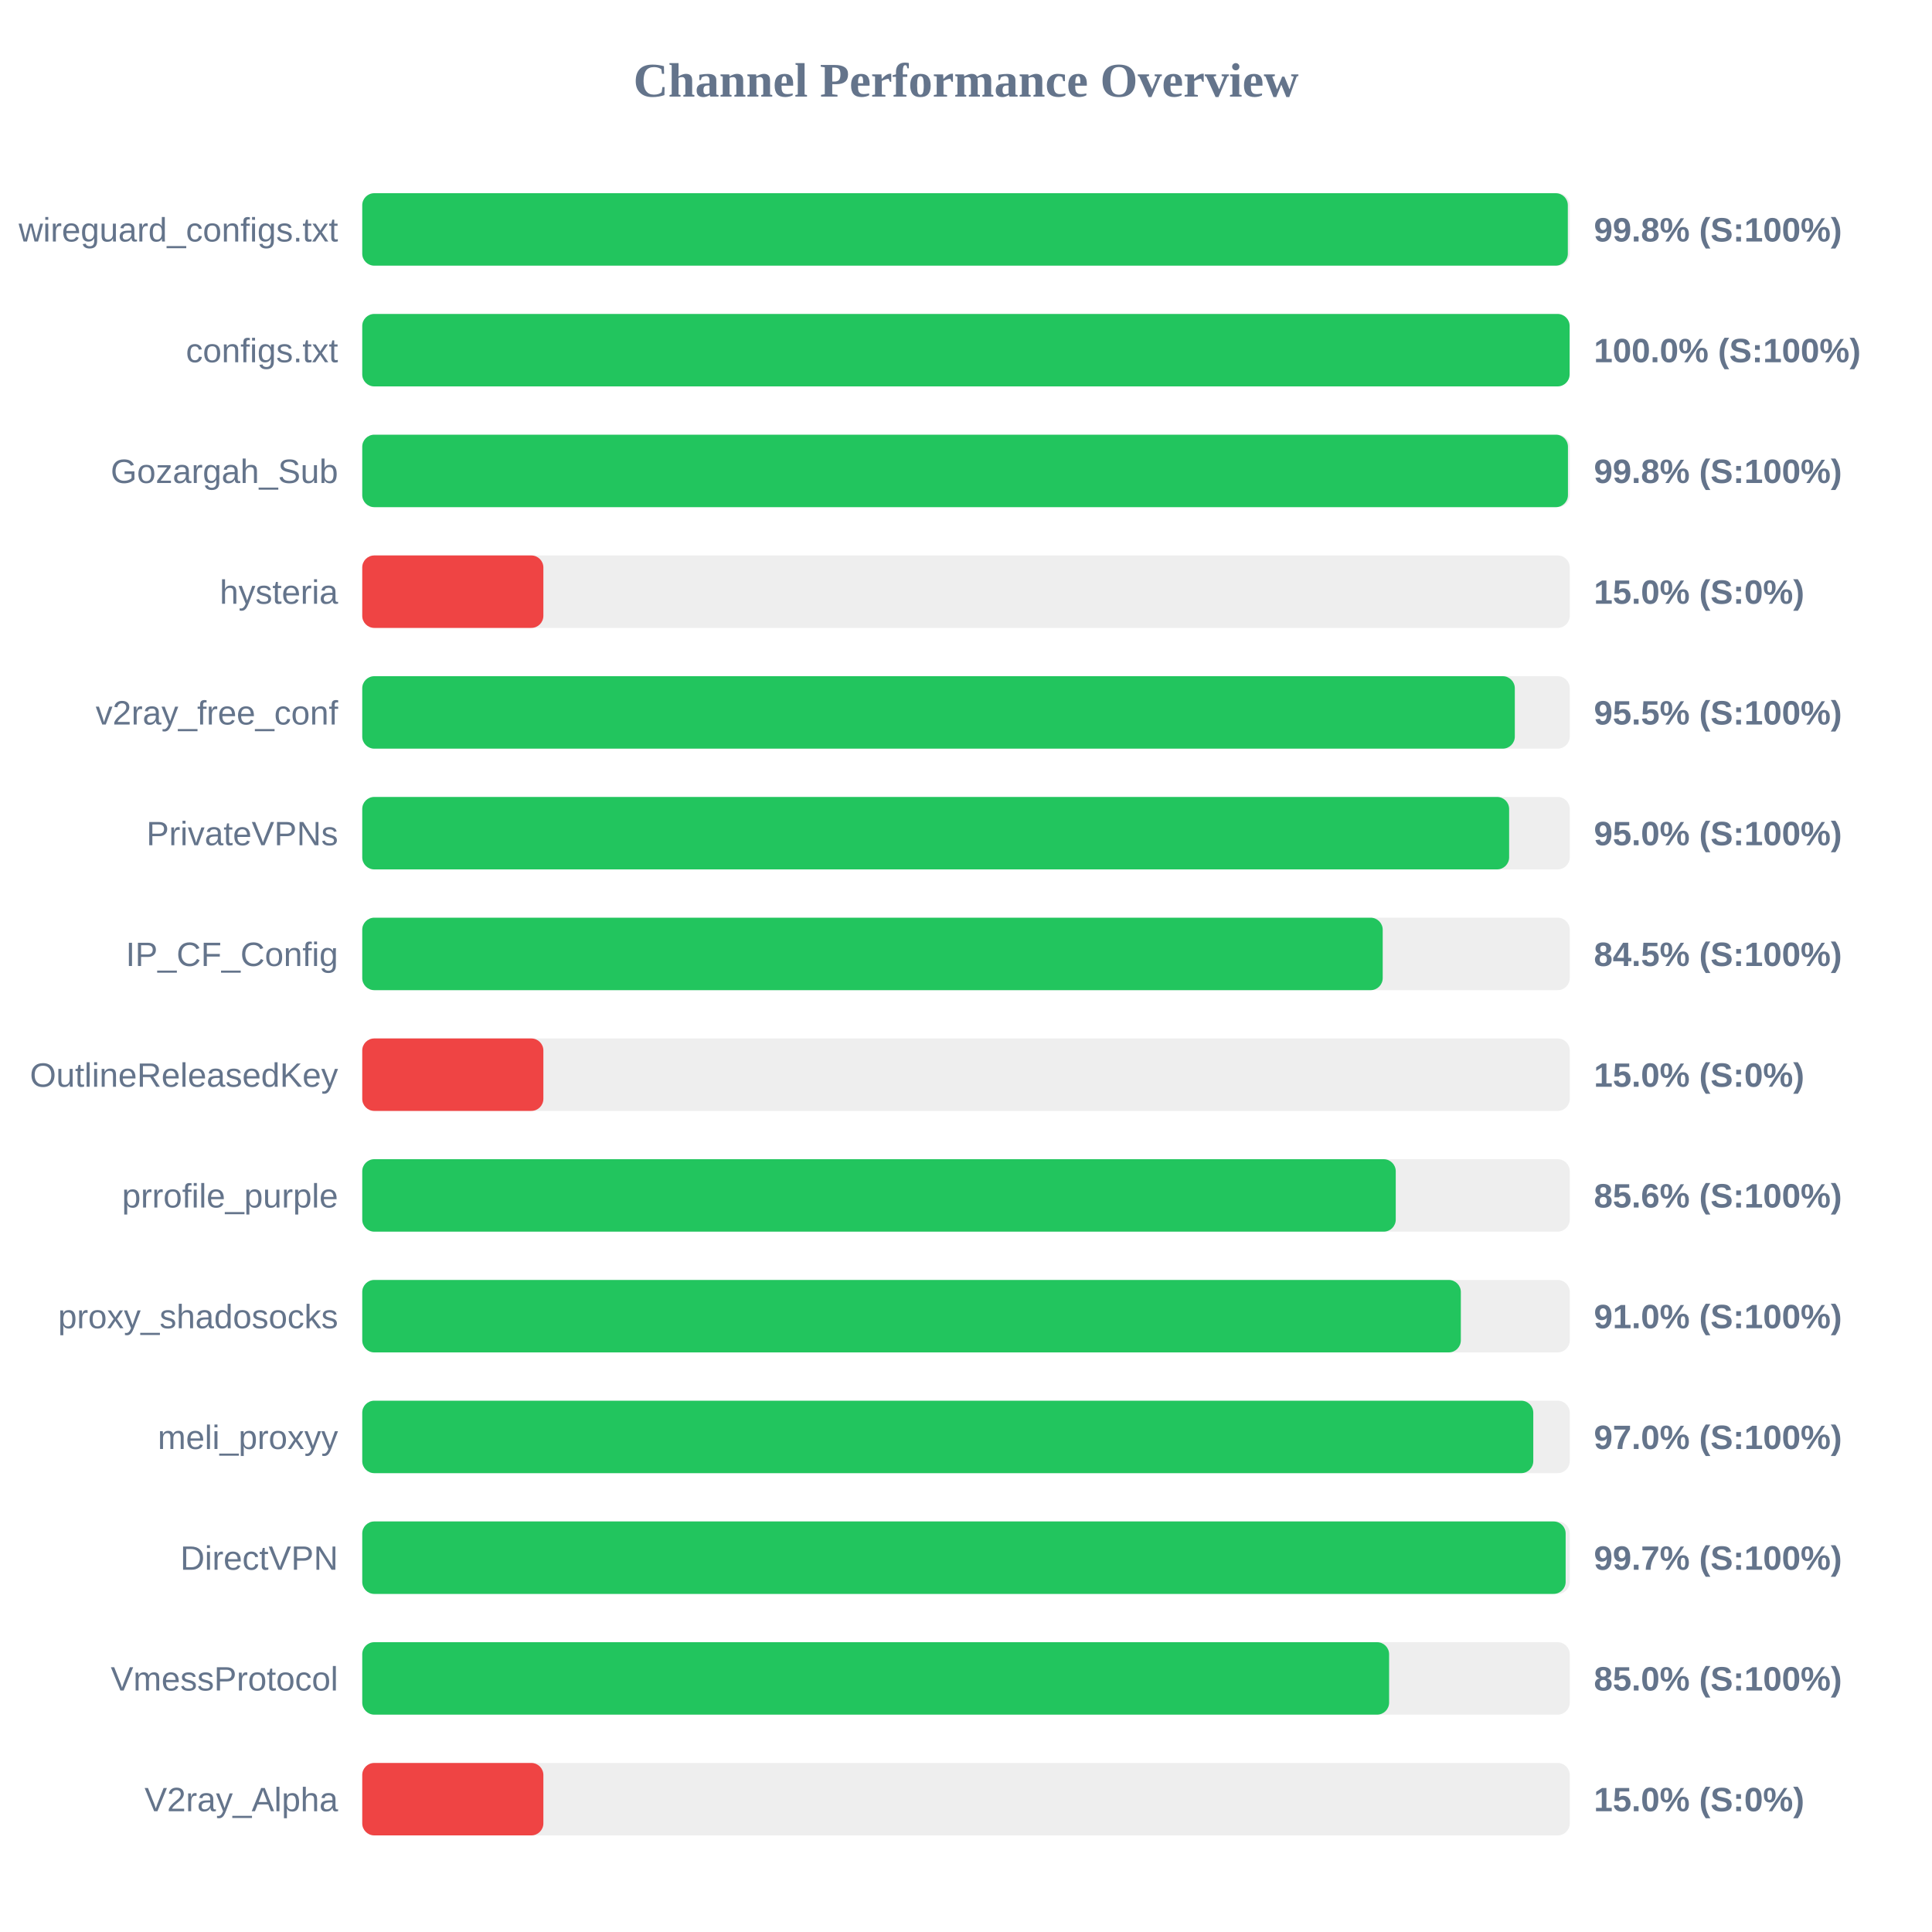
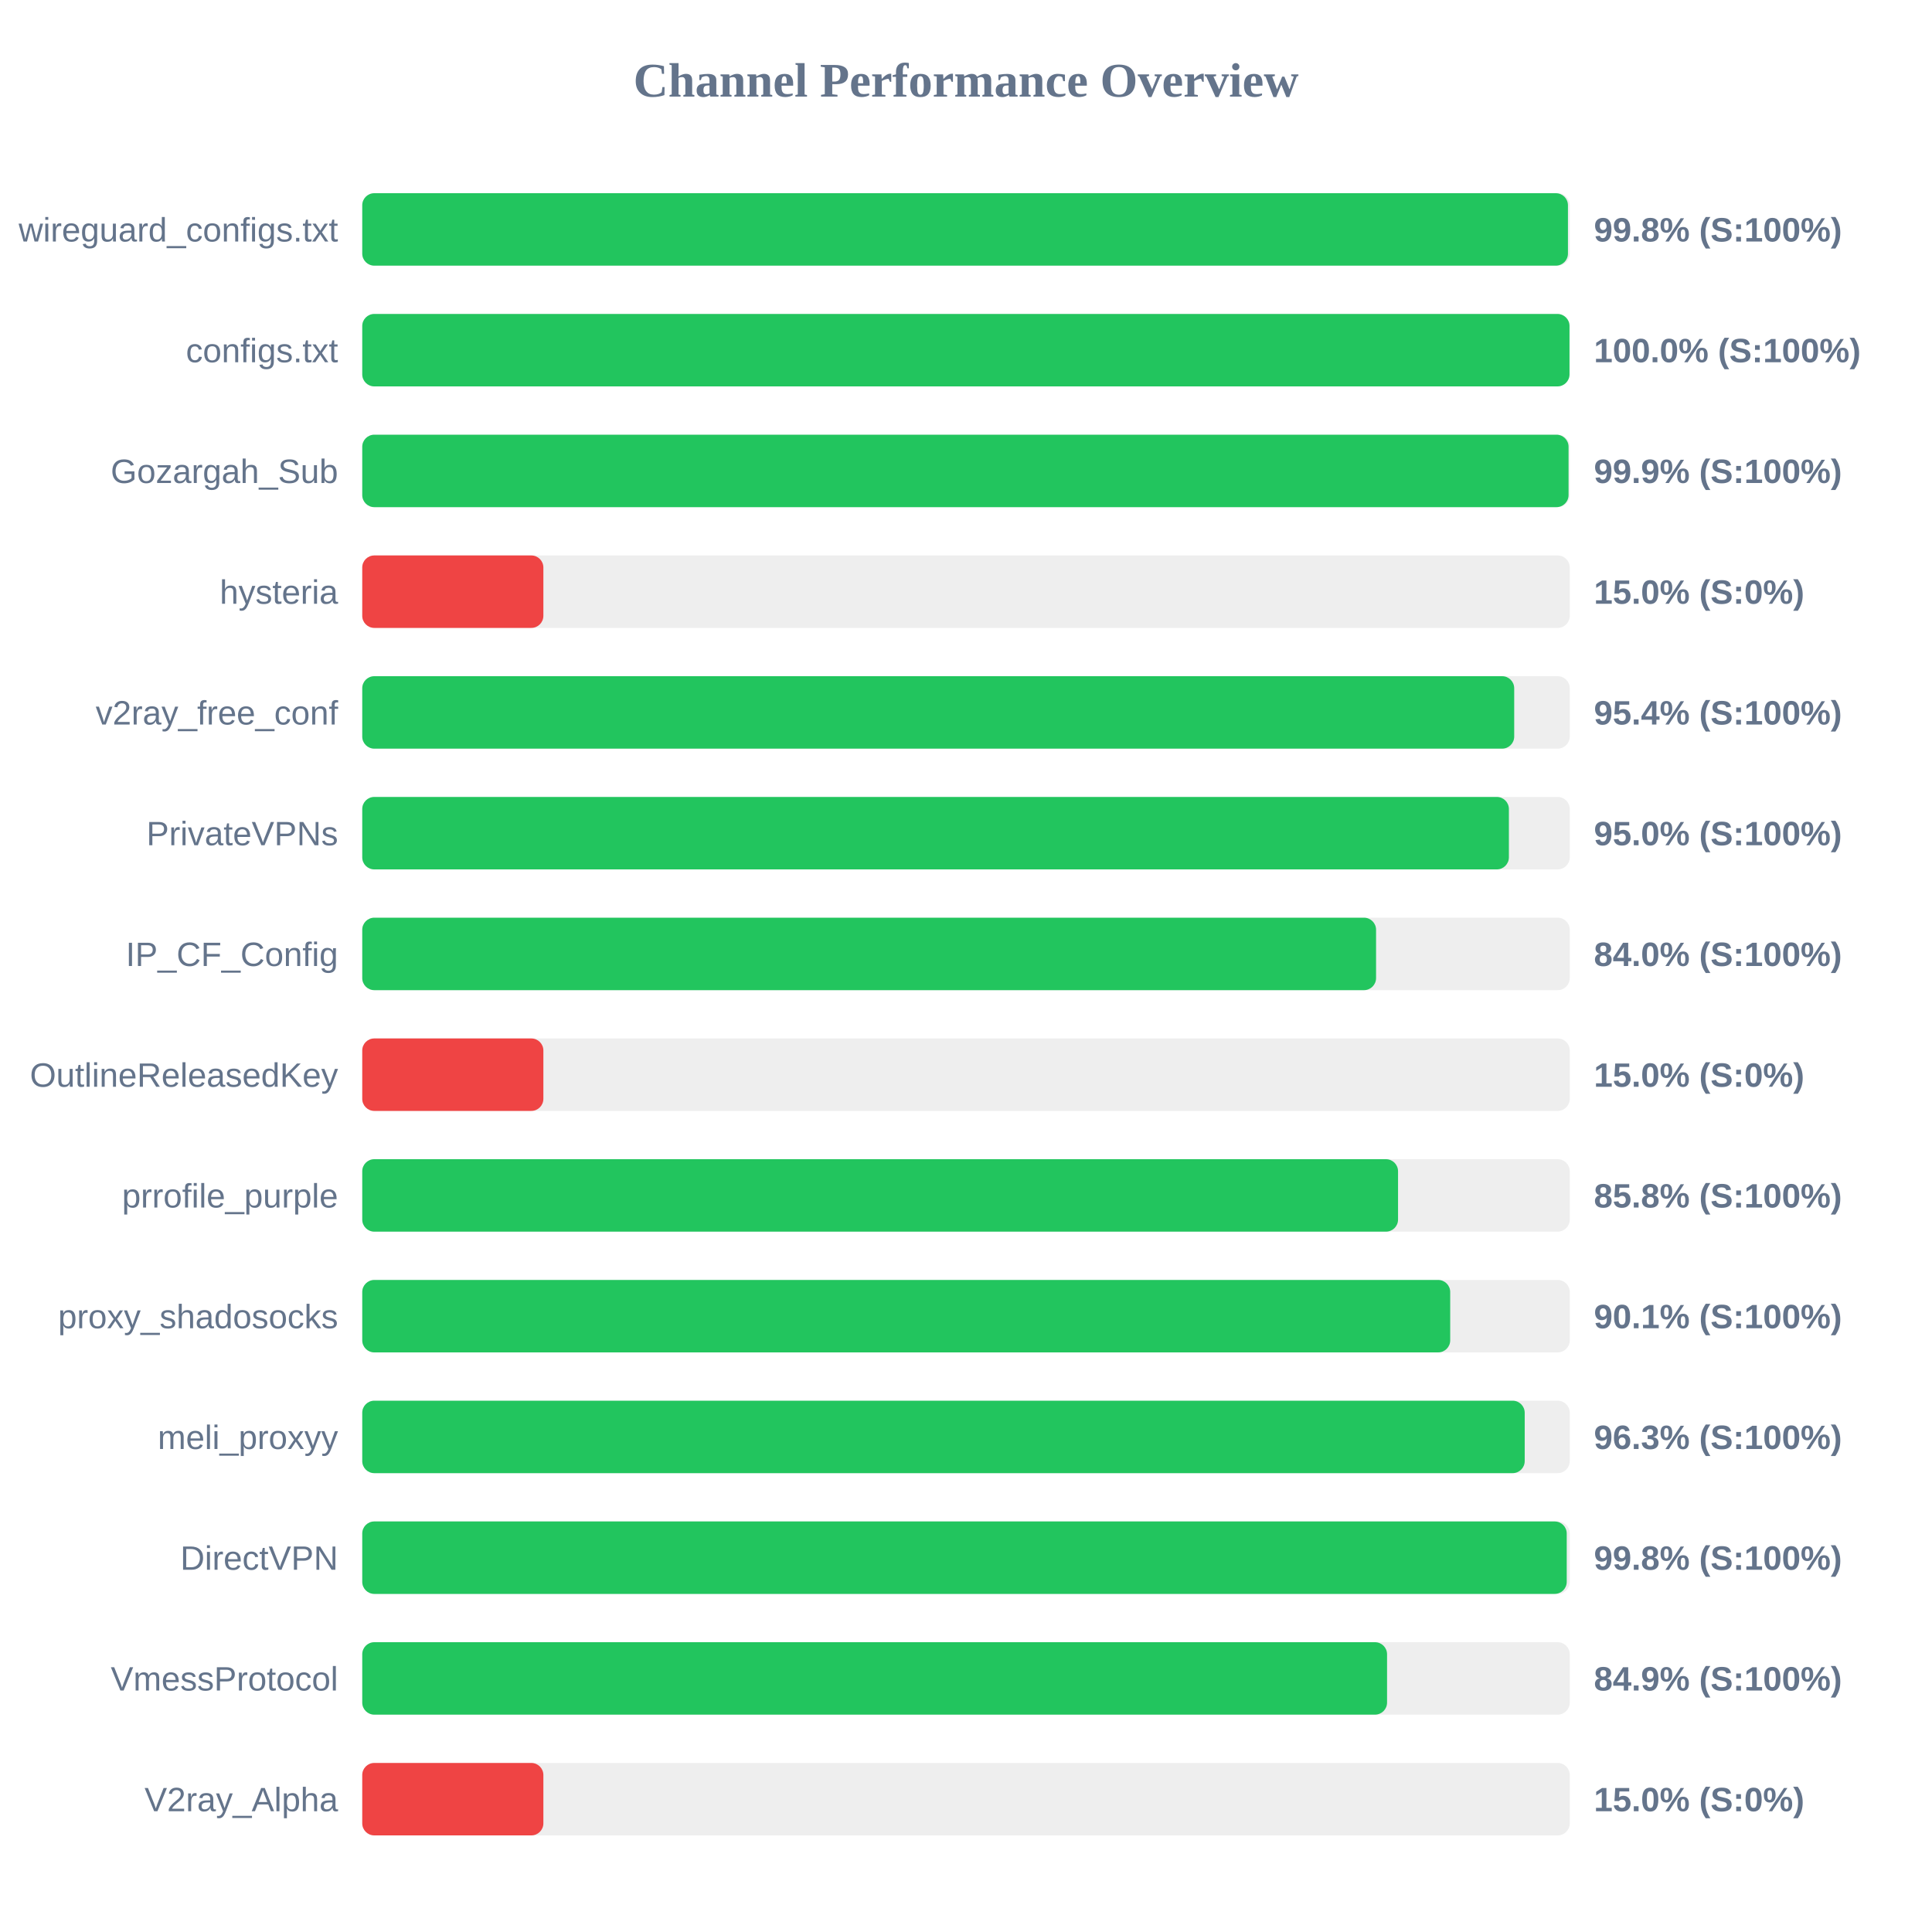
<svg xmlns="http://www.w3.org/2000/svg" width="800" height="800" version="1.1">
  <style>
        .row { font: 14px Arial; fill: #64748b; }
        .score { font: bold 14px Arial; fill: #64748b; }
    </style>
  <text x="400" y="40" text-anchor="middle" font-size="20px" font-weight="bold" fill="#64748b">Channel Performance Overview</text>
  <rect x="150" y="80" width="500" height="30" fill="#eee" rx="5" />
-   <rect x="150" y="80" width="499.2" height="30" fill="#22c55e" rx="5" />
+   <rect x="150" y="80" width="499.25" height="30" fill="#22c55e" rx="5" />
  <text x="140" y="100" text-anchor="end" class="row">wireguard_configs.txt</text>
  <text x="660" y="100" text-anchor="start" class="score">99.8% (S:100%)</text>
  <rect x="150" y="130" width="500" height="30" fill="#eee" rx="5" />
-   <rect x="150" y="130" width="499.95" height="30" fill="#22c55e" rx="5" />
+   <rect x="150" y="130" width="499.9" height="30" fill="#22c55e" rx="5" />
  <text x="140" y="150" text-anchor="end" class="row">configs.txt</text>
  <text x="660" y="150" text-anchor="start" class="score">100.0% (S:100%)</text>
  <rect x="150" y="180" width="500" height="30" fill="#eee" rx="5" />
-   <rect x="150" y="180" width="499.25" height="30" fill="#22c55e" rx="5" />
+   <rect x="150" y="180" width="499.5" height="30" fill="#22c55e" rx="5" />
  <text x="140" y="200" text-anchor="end" class="row">Gozargah_Sub</text>
-   <text x="660" y="200" text-anchor="start" class="score">99.8% (S:100%)</text>
+   <text x="660" y="200" text-anchor="start" class="score">99.9% (S:100%)</text>
  <rect x="150" y="230" width="500" height="30" fill="#eee" rx="5" />
  <rect x="150" y="230" width="75.0" height="30" fill="#ef4444" rx="5" />
  <text x="140" y="250" text-anchor="end" class="row">hysteria</text>
  <text x="660" y="250" text-anchor="start" class="score">15.0% (S:0%)</text>
  <rect x="150" y="280" width="500" height="30" fill="#eee" rx="5" />
-   <rect x="150" y="280" width="477.25" height="30" fill="#22c55e" rx="5" />
+   <rect x="150" y="280" width="477.0" height="30" fill="#22c55e" rx="5" />
  <text x="140" y="300" text-anchor="end" class="row">v2ray_free_conf</text>
-   <text x="660" y="300" text-anchor="start" class="score">95.5% (S:100%)</text>
+   <text x="660" y="300" text-anchor="start" class="score">95.4% (S:100%)</text>
  <rect x="150" y="330" width="500" height="30" fill="#eee" rx="5" />
-   <rect x="150" y="330" width="474.9" height="30" fill="#22c55e" rx="5" />
+   <rect x="150" y="330" width="474.8" height="30" fill="#22c55e" rx="5" />
  <text x="140" y="350" text-anchor="end" class="row">PrivateVPNs</text>
  <text x="660" y="350" text-anchor="start" class="score">95.0% (S:100%)</text>
  <rect x="150" y="380" width="500" height="30" fill="#eee" rx="5" />
-   <rect x="150" y="380" width="422.55" height="30" fill="#22c55e" rx="5" />
+   <rect x="150" y="380" width="419.8" height="30" fill="#22c55e" rx="5" />
  <text x="140" y="400" text-anchor="end" class="row">IP_CF_Config</text>
-   <text x="660" y="400" text-anchor="start" class="score">84.5% (S:100%)</text>
+   <text x="660" y="400" text-anchor="start" class="score">84.0% (S:100%)</text>
  <rect x="150" y="430" width="500" height="30" fill="#eee" rx="5" />
  <rect x="150" y="430" width="75.0" height="30" fill="#ef4444" rx="5" />
  <text x="140" y="450" text-anchor="end" class="row">OutlineReleasedKey</text>
  <text x="660" y="450" text-anchor="start" class="score">15.0% (S:0%)</text>
  <rect x="150" y="480" width="500" height="30" fill="#eee" rx="5" />
-   <rect x="150" y="480" width="427.95" height="30" fill="#22c55e" rx="5" />
+   <rect x="150" y="480" width="428.9" height="30" fill="#22c55e" rx="5" />
  <text x="140" y="500" text-anchor="end" class="row">prrofile_purple</text>
-   <text x="660" y="500" text-anchor="start" class="score">85.6% (S:100%)</text>
+   <text x="660" y="500" text-anchor="start" class="score">85.8% (S:100%)</text>
  <rect x="150" y="530" width="500" height="30" fill="#eee" rx="5" />
-   <rect x="150" y="530" width="454.9" height="30" fill="#22c55e" rx="5" />
+   <rect x="150" y="530" width="450.5" height="30" fill="#22c55e" rx="5" />
  <text x="140" y="550" text-anchor="end" class="row">proxy_shadosocks</text>
-   <text x="660" y="550" text-anchor="start" class="score">91.0% (S:100%)</text>
+   <text x="660" y="550" text-anchor="start" class="score">90.1% (S:100%)</text>
  <rect x="150" y="580" width="500" height="30" fill="#eee" rx="5" />
-   <rect x="150" y="580" width="484.9" height="30" fill="#22c55e" rx="5" />
+   <rect x="150" y="580" width="481.35" height="30" fill="#22c55e" rx="5" />
  <text x="140" y="600" text-anchor="end" class="row">meli_proxyy</text>
-   <text x="660" y="600" text-anchor="start" class="score">97.0% (S:100%)</text>
+   <text x="660" y="600" text-anchor="start" class="score">96.3% (S:100%)</text>
  <rect x="150" y="630" width="500" height="30" fill="#eee" rx="5" />
-   <rect x="150" y="630" width="498.3" height="30" fill="#22c55e" rx="5" />
+   <rect x="150" y="630" width="498.75" height="30" fill="#22c55e" rx="5" />
  <text x="140" y="650" text-anchor="end" class="row">DirectVPN</text>
-   <text x="660" y="650" text-anchor="start" class="score">99.7% (S:100%)</text>
+   <text x="660" y="650" text-anchor="start" class="score">99.8% (S:100%)</text>
  <rect x="150" y="680" width="500" height="30" fill="#eee" rx="5" />
-   <rect x="150" y="680" width="425.2" height="30" fill="#22c55e" rx="5" />
+   <rect x="150" y="680" width="424.35" height="30" fill="#22c55e" rx="5" />
  <text x="140" y="700" text-anchor="end" class="row">VmessProtocol</text>
-   <text x="660" y="700" text-anchor="start" class="score">85.0% (S:100%)</text>
+   <text x="660" y="700" text-anchor="start" class="score">84.9% (S:100%)</text>
  <rect x="150" y="730" width="500" height="30" fill="#eee" rx="5" />
  <rect x="150" y="730" width="75.0" height="30" fill="#ef4444" rx="5" />
  <text x="140" y="750" text-anchor="end" class="row">V2ray_Alpha</text>
  <text x="660" y="750" text-anchor="start" class="score">15.0% (S:0%)</text>
</svg>
